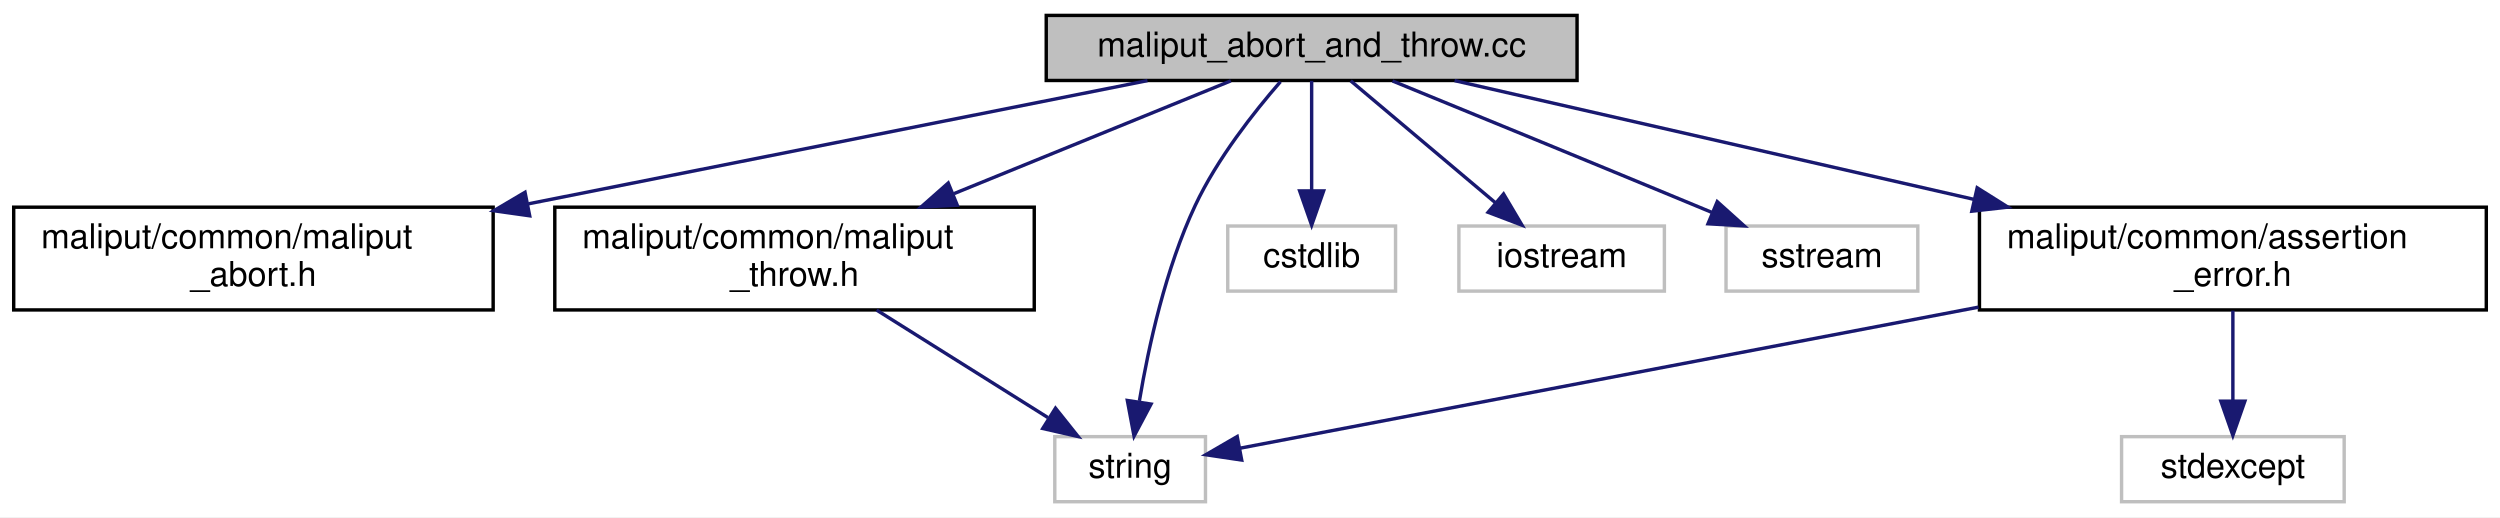
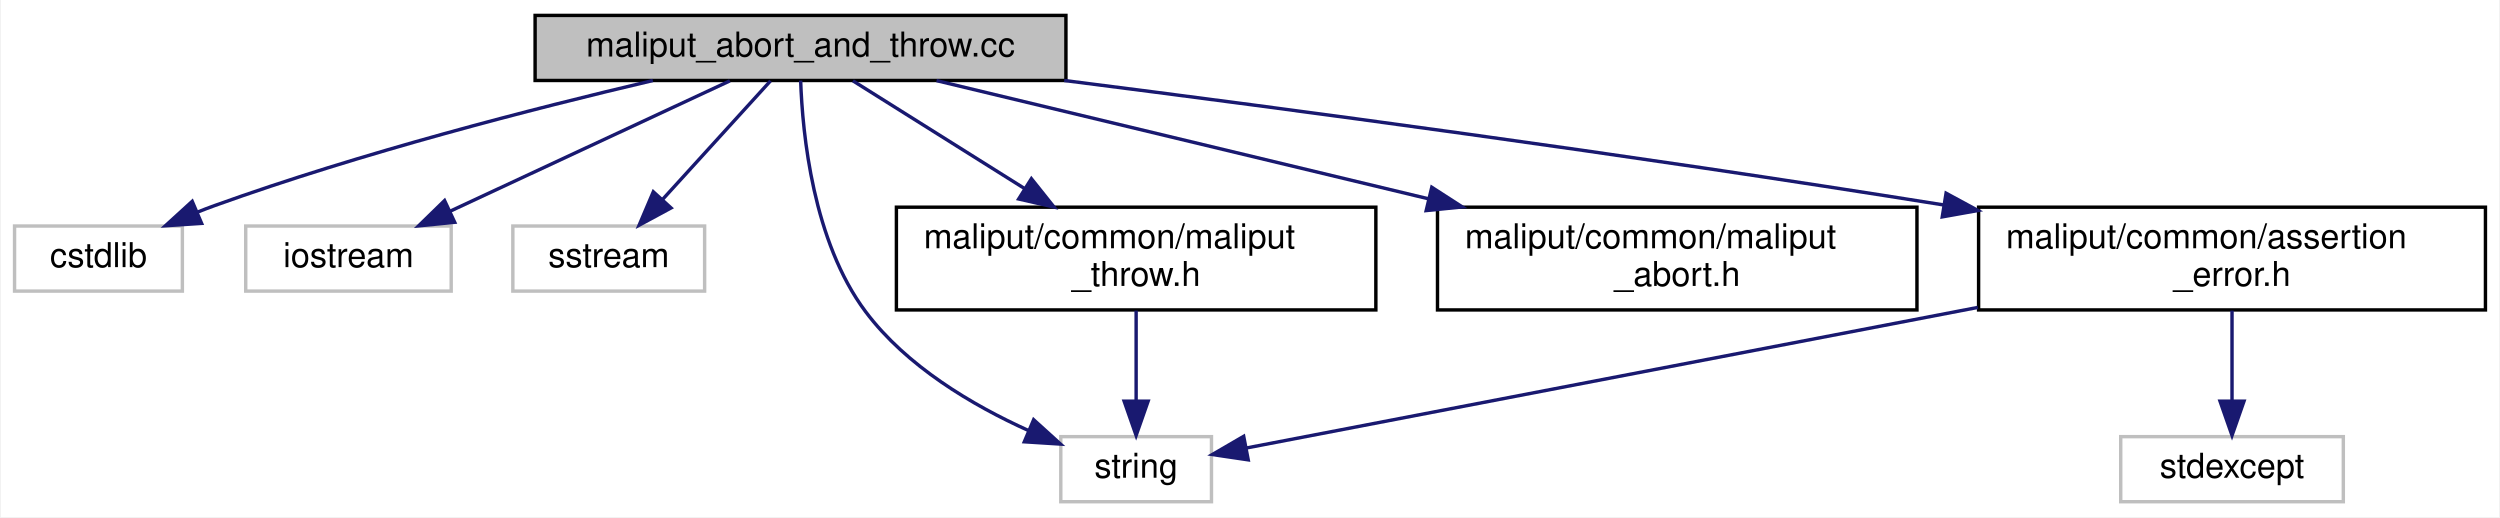
- <svg xmlns="http://www.w3.org/2000/svg" xmlns:xlink="http://www.w3.org/1999/xlink" width="730pt" height="151pt" viewBox="0.00 0.00 730.00 151.00">
+ <svg xmlns="http://www.w3.org/2000/svg" xmlns:xlink="http://www.w3.org/1999/xlink" width="730pt" height="151pt" viewBox="0.00 0.00 729.50 151.00">
  <g id="graph0" class="graph" transform="scale(1 1) rotate(0) translate(4 147)">
-     <polygon fill="#ffffff" stroke="transparent" points="-4,4 -4,-147 726,-147 726,4 -4,4" />
+     <polygon fill="#ffffff" stroke="transparent" points="-4,4 -4,-147 725.5,-147 725.5,4 -4,4" />
    <g id="node1" class="node">
-       <polygon fill="#bfbfbf" stroke="#000000" points="301.5,-123.5 301.5,-142.5 456.5,-142.5 456.5,-123.5 301.5,-123.5" />
-       <text text-anchor="middle" x="379" y="-130.5" font-family="Helvetica,sans-Serif" font-size="10.00" fill="#000000">maliput_abort_and_throw.cc</text>
+       <polygon fill="#bfbfbf" stroke="#000000" points="152,-123.5 152,-142.5 307,-142.5 307,-123.5 152,-123.5" />
+       <text text-anchor="middle" x="229.5" y="-130.5" font-family="Helvetica,sans-Serif" font-size="10.00" fill="#000000">maliput_abort_and_throw.cc</text>
    </g>
    <g id="node2" class="node">
-       <g id="a_node2">
-         <a xlink:href="maliput__abort_8h.html" target="_top" xlink:title="Code in this file is inspired by: https://github.com/RobotLocomotion/drake/blob/master/common/drake_a...">
-           <polygon fill="#ffffff" stroke="#000000" points="0,-56.5 0,-86.5 140,-86.5 140,-56.5 0,-56.5" />
-           <text text-anchor="start" x="8" y="-74.5" font-family="Helvetica,sans-Serif" font-size="10.00" fill="#000000">maliput/common/maliput</text>
-           <text text-anchor="middle" x="70" y="-63.5" font-family="Helvetica,sans-Serif" font-size="10.00" fill="#000000">_abort.h</text>
+       <polygon fill="#ffffff" stroke="#bfbfbf" points="0,-62 0,-81 49,-81 49,-62 0,-62" />
+       <text text-anchor="middle" x="24.5" y="-69" font-family="Helvetica,sans-Serif" font-size="10.00" fill="#000000">cstdlib</text>
+     </g>
+     <g id="edge1" class="edge">
+       <path fill="none" stroke="#191970" d="M186.381,-123.486C151.437,-115.28 101.17,-102.347 58.5,-87 56.863,-86.411 55.196,-85.776 53.524,-85.11" />
+       <polygon fill="#191970" stroke="#191970" points="54.62,-81.773 44.048,-81.076 51.878,-88.214 54.62,-81.773" />
+     </g>
+     <g id="node3" class="node">
+       <polygon fill="#ffffff" stroke="#bfbfbf" points="67.5,-62 67.5,-81 127.5,-81 127.5,-62 67.5,-62" />
+       <text text-anchor="middle" x="97.5" y="-69" font-family="Helvetica,sans-Serif" font-size="10.00" fill="#000000">iostream</text>
+     </g>
+     <g id="edge2" class="edge">
+       <path fill="none" stroke="#191970" d="M208.875,-123.391C186.983,-113.191 152.181,-96.976 127.307,-85.388" />
+       <polygon fill="#191970" stroke="#191970" points="128.523,-82.093 117.98,-81.042 125.567,-88.438 128.523,-82.093" />
+     </g>
+     <g id="node4" class="node">
+       <polygon fill="#ffffff" stroke="#bfbfbf" points="145.5,-62 145.5,-81 201.5,-81 201.5,-62 145.5,-62" />
+       <text text-anchor="middle" x="173.5" y="-69" font-family="Helvetica,sans-Serif" font-size="10.00" fill="#000000">sstream</text>
+     </g>
+     <g id="edge3" class="edge">
+       <path fill="none" stroke="#191970" d="M220.75,-123.391C212.334,-114.148 199.42,-99.966 189.219,-88.763" />
+       <polygon fill="#191970" stroke="#191970" points="191.694,-86.282 182.373,-81.245 186.518,-90.995 191.694,-86.282" />
+     </g>
+     <g id="node5" class="node">
+       <polygon fill="#ffffff" stroke="#bfbfbf" points="305.5,-.5 305.5,-19.5 349.5,-19.5 349.5,-.5 305.5,-.5" />
+       <text text-anchor="middle" x="327.5" y="-7.5" font-family="Helvetica,sans-Serif" font-size="10.00" fill="#000000">string</text>
+     </g>
+     <g id="edge4" class="edge">
+       <path fill="none" stroke="#191970" d="M229.542,-123.475C230.075,-107.859 233.15,-76.5 248.5,-56 260.428,-40.07 279.624,-28.709 296.107,-21.264" />
+       <polygon fill="#191970" stroke="#191970" points="297.573,-24.444 305.422,-17.327 294.849,-17.996 297.573,-24.444" />
+     </g>
+     <g id="node6" class="node">
+       <g id="a_node6">
+         <a xlink:href="assertion__error_8h.html" target="_top" xlink:title="Code in this file is inspired by: https://github.com/RobotLocomotion/drake/blob/master/common/drake_a...">
+           <polygon fill="#ffffff" stroke="#000000" points="573.5,-56.5 573.5,-86.5 721.5,-86.5 721.5,-56.5 573.5,-56.5" />
+           <text text-anchor="start" x="581.5" y="-74.5" font-family="Helvetica,sans-Serif" font-size="10.00" fill="#000000">maliput/common/assertion</text>
+           <text text-anchor="middle" x="647.5" y="-63.5" font-family="Helvetica,sans-Serif" font-size="10.00" fill="#000000">_error.h</text>
        </a>
      </g>
    </g>
-     <g id="edge1" class="edge">
-       <path fill="none" stroke="#191970" d="M331.058,-123.458C282.844,-113.862 207.635,-98.894 150.303,-87.483" />
-       <polygon fill="#191970" stroke="#191970" points="150.67,-83.987 140.179,-85.468 149.304,-90.852 150.67,-83.987" />
-     </g>
-     <g id="node3" class="node">
-       <g id="a_node3">
-         <a xlink:href="maliput__throw_8h.html" target="_top" xlink:title="Code in this file is inspired by: https://github.com/RobotLocomotion/drake/blob/master/common/drake_t...">
-           <polygon fill="#ffffff" stroke="#000000" points="158,-56.5 158,-86.5 298,-86.5 298,-56.5 158,-56.5" />
-           <text text-anchor="start" x="166" y="-74.5" font-family="Helvetica,sans-Serif" font-size="10.00" fill="#000000">maliput/common/maliput</text>
-           <text text-anchor="middle" x="228" y="-63.5" font-family="Helvetica,sans-Serif" font-size="10.00" fill="#000000">_throw.h</text>
-         </a>
-       </g>
-     </g>
-     <g id="edge2" class="edge">
-       <path fill="none" stroke="#191970" d="M355.406,-123.391C333.835,-114.605 301.307,-101.357 274.518,-90.446" />
-       <polygon fill="#191970" stroke="#191970" points="275.52,-87.075 264.939,-86.545 272.88,-93.558 275.52,-87.075" />
-     </g>
-     <g id="node4" class="node">
-       <polygon fill="#ffffff" stroke="#bfbfbf" points="304,-.5 304,-19.5 348,-19.5 348,-.5 304,-.5" />
-       <text text-anchor="middle" x="326" y="-7.5" font-family="Helvetica,sans-Serif" font-size="10.00" fill="#000000">string</text>
-     </g>
-     <g id="edge7" class="edge">
-       <path fill="none" stroke="#191970" d="M369.903,-123.157C362.202,-114.317 351.419,-100.662 345,-87 336.378,-68.648 331.389,-45.931 328.705,-29.943" />
-       <polygon fill="#191970" stroke="#191970" points="332.104,-29.01 327.14,-19.649 325.183,-30.062 332.104,-29.01" />
-     </g>
-     <g id="node5" class="node">
-       <polygon fill="#ffffff" stroke="#bfbfbf" points="354.5,-62 354.5,-81 403.5,-81 403.5,-62 354.5,-62" />
-       <text text-anchor="middle" x="379" y="-69" font-family="Helvetica,sans-Serif" font-size="10.00" fill="#000000">cstdlib</text>
-     </g>
-     <g id="edge4" class="edge">
-       <path fill="none" stroke="#191970" d="M379,-123.391C379,-114.866 379,-102.139 379,-91.424" />
-       <polygon fill="#191970" stroke="#191970" points="382.5,-91.245 379,-81.245 375.5,-91.245 382.5,-91.245" />
-     </g>
-     <g id="node6" class="node">
-       <polygon fill="#ffffff" stroke="#bfbfbf" points="422,-62 422,-81 482,-81 482,-62 422,-62" />
-       <text text-anchor="middle" x="452" y="-69" font-family="Helvetica,sans-Serif" font-size="10.00" fill="#000000">iostream</text>
-     </g>
    <g id="edge5" class="edge">
-       <path fill="none" stroke="#191970" d="M390.406,-123.391C401.697,-113.879 419.197,-99.136 432.662,-87.792" />
-       <polygon fill="#191970" stroke="#191970" points="435.04,-90.365 440.433,-81.245 430.53,-85.011 435.04,-90.365" />
-     </g>
-     <g id="node7" class="node">
-       <polygon fill="#ffffff" stroke="#bfbfbf" points="500,-62 500,-81 556,-81 556,-62 500,-62" />
-       <text text-anchor="middle" x="528" y="-69" font-family="Helvetica,sans-Serif" font-size="10.00" fill="#000000">sstream</text>
-     </g>
-     <g id="edge6" class="edge">
-       <path fill="none" stroke="#191970" d="M402.618,-123.356C425.298,-114.081 460.516,-99.645 491,-87 492.592,-86.34 494.222,-85.662 495.868,-84.977" />
-       <polygon fill="#191970" stroke="#191970" points="497.433,-88.116 505.312,-81.034 494.736,-81.657 497.433,-88.116" />
+       <path fill="none" stroke="#191970" d="M306.495,-123.498C372.172,-115.146 469.353,-102.209 563.353,-87.144" />
+       <polygon fill="#191970" stroke="#191970" points="564.004,-90.584 573.319,-85.536 562.889,-83.673 564.004,-90.584" />
    </g>
    <g id="node8" class="node">
      <g id="a_node8">
-         <a xlink:href="assertion__error_8h.html" target="_top" xlink:title="Code in this file is inspired by: https://github.com/RobotLocomotion/drake/blob/master/common/drake_a...">
-           <polygon fill="#ffffff" stroke="#000000" points="574,-56.5 574,-86.5 722,-86.5 722,-56.5 574,-56.5" />
-           <text text-anchor="start" x="582" y="-74.5" font-family="Helvetica,sans-Serif" font-size="10.00" fill="#000000">maliput/common/assertion</text>
-           <text text-anchor="middle" x="648" y="-63.5" font-family="Helvetica,sans-Serif" font-size="10.00" fill="#000000">_error.h</text>
+         <a xlink:href="maliput__abort_8h.html" target="_top" xlink:title="Code in this file is inspired by: https://github.com/RobotLocomotion/drake/blob/master/common/drake_a...">
+           <polygon fill="#ffffff" stroke="#000000" points="415.5,-56.5 415.5,-86.5 555.5,-86.5 555.5,-56.5 415.5,-56.5" />
+           <text text-anchor="start" x="423.5" y="-74.5" font-family="Helvetica,sans-Serif" font-size="10.00" fill="#000000">maliput/common/maliput</text>
+           <text text-anchor="middle" x="485.5" y="-63.5" font-family="Helvetica,sans-Serif" font-size="10.00" fill="#000000">_abort.h</text>
        </a>
      </g>
    </g>
    <g id="edge8" class="edge">
-       <path fill="none" stroke="#191970" d="M420.736,-123.458C461.119,-114.226 523.254,-100.02 572.355,-88.794" />
-       <polygon fill="#191970" stroke="#191970" points="573.337,-92.16 582.306,-86.519 571.777,-85.336 573.337,-92.16" />
+       <path fill="none" stroke="#191970" d="M269.219,-123.458C307.505,-114.261 366.335,-100.128 412.978,-88.922" />
+       <polygon fill="#191970" stroke="#191970" points="413.829,-92.318 422.735,-86.578 412.194,-85.511 413.829,-92.318" />
    </g>
-     <g id="edge3" class="edge">
-       <path fill="none" stroke="#191970" d="M251.974,-56.455C267.178,-46.914 286.776,-34.615 301.988,-25.069" />
-       <polygon fill="#191970" stroke="#191970" points="304.204,-27.811 310.813,-19.53 300.483,-21.881 304.204,-27.811" />
+     <g id="node9" class="node">
+       <g id="a_node9">
+         <a xlink:href="maliput__throw_8h.html" target="_top" xlink:title="Code in this file is inspired by: https://github.com/RobotLocomotion/drake/blob/master/common/drake_t...">
+           <polygon fill="#ffffff" stroke="#000000" points="257.5,-56.5 257.5,-86.5 397.5,-86.5 397.5,-56.5 257.5,-56.5" />
+           <text text-anchor="start" x="265.5" y="-74.5" font-family="Helvetica,sans-Serif" font-size="10.00" fill="#000000">maliput/common/maliput</text>
+           <text text-anchor="middle" x="327.5" y="-63.5" font-family="Helvetica,sans-Serif" font-size="10.00" fill="#000000">_throw.h</text>
+         </a>
+       </g>
+     </g>
+     <g id="edge9" class="edge">
+       <path fill="none" stroke="#191970" d="M244.812,-123.391C258.198,-114.99 278.085,-102.51 295.001,-91.894" />
+       <polygon fill="#191970" stroke="#191970" points="296.917,-94.825 303.526,-86.545 293.196,-88.896 296.917,-94.825" />
+     </g>
+     <g id="edge7" class="edge">
+       <path fill="none" stroke="#191970" d="M573.281,-57.236C505.712,-44.25 409.164,-25.695 359.587,-16.167" />
+       <polygon fill="#191970" stroke="#191970" points="360.229,-12.726 349.748,-14.276 358.907,-19.6 360.229,-12.726" />
+     </g>
+     <g id="node7" class="node">
+       <polygon fill="#ffffff" stroke="#bfbfbf" points="615,-.5 615,-19.5 680,-19.5 680,-.5 615,-.5" />
+       <text text-anchor="middle" x="647.5" y="-7.5" font-family="Helvetica,sans-Serif" font-size="10.00" fill="#000000">stdexcept</text>
+     </g>
+     <g id="edge6" class="edge">
+       <path fill="none" stroke="#191970" d="M647.5,-56.298C647.5,-48.383 647.5,-38.604 647.5,-30.076" />
+       <polygon fill="#191970" stroke="#191970" points="651,-29.847 647.5,-19.847 644,-29.847 651,-29.847" />
    </g>
    <g id="edge10" class="edge">
-       <path fill="none" stroke="#191970" d="M573.722,-57.313C505.577,-44.298 407.887,-25.64 357.99,-16.11" />
-       <polygon fill="#191970" stroke="#191970" points="358.575,-12.659 348.096,-14.22 357.262,-19.534 358.575,-12.659" />
-     </g>
-     <g id="node9" class="node">
-       <polygon fill="#ffffff" stroke="#bfbfbf" points="615.5,-.5 615.5,-19.5 680.5,-19.5 680.5,-.5 615.5,-.5" />
-       <text text-anchor="middle" x="648" y="-7.5" font-family="Helvetica,sans-Serif" font-size="10.00" fill="#000000">stdexcept</text>
-     </g>
-     <g id="edge9" class="edge">
-       <path fill="none" stroke="#191970" d="M648,-56.298C648,-48.383 648,-38.604 648,-30.076" />
-       <polygon fill="#191970" stroke="#191970" points="651.5,-29.847 648,-19.847 644.5,-29.847 651.5,-29.847" />
+       <path fill="none" stroke="#191970" d="M327.5,-56.298C327.5,-48.383 327.5,-38.604 327.5,-30.076" />
+       <polygon fill="#191970" stroke="#191970" points="331,-29.847 327.5,-19.847 324,-29.847 331,-29.847" />
    </g>
  </g>
</svg>
